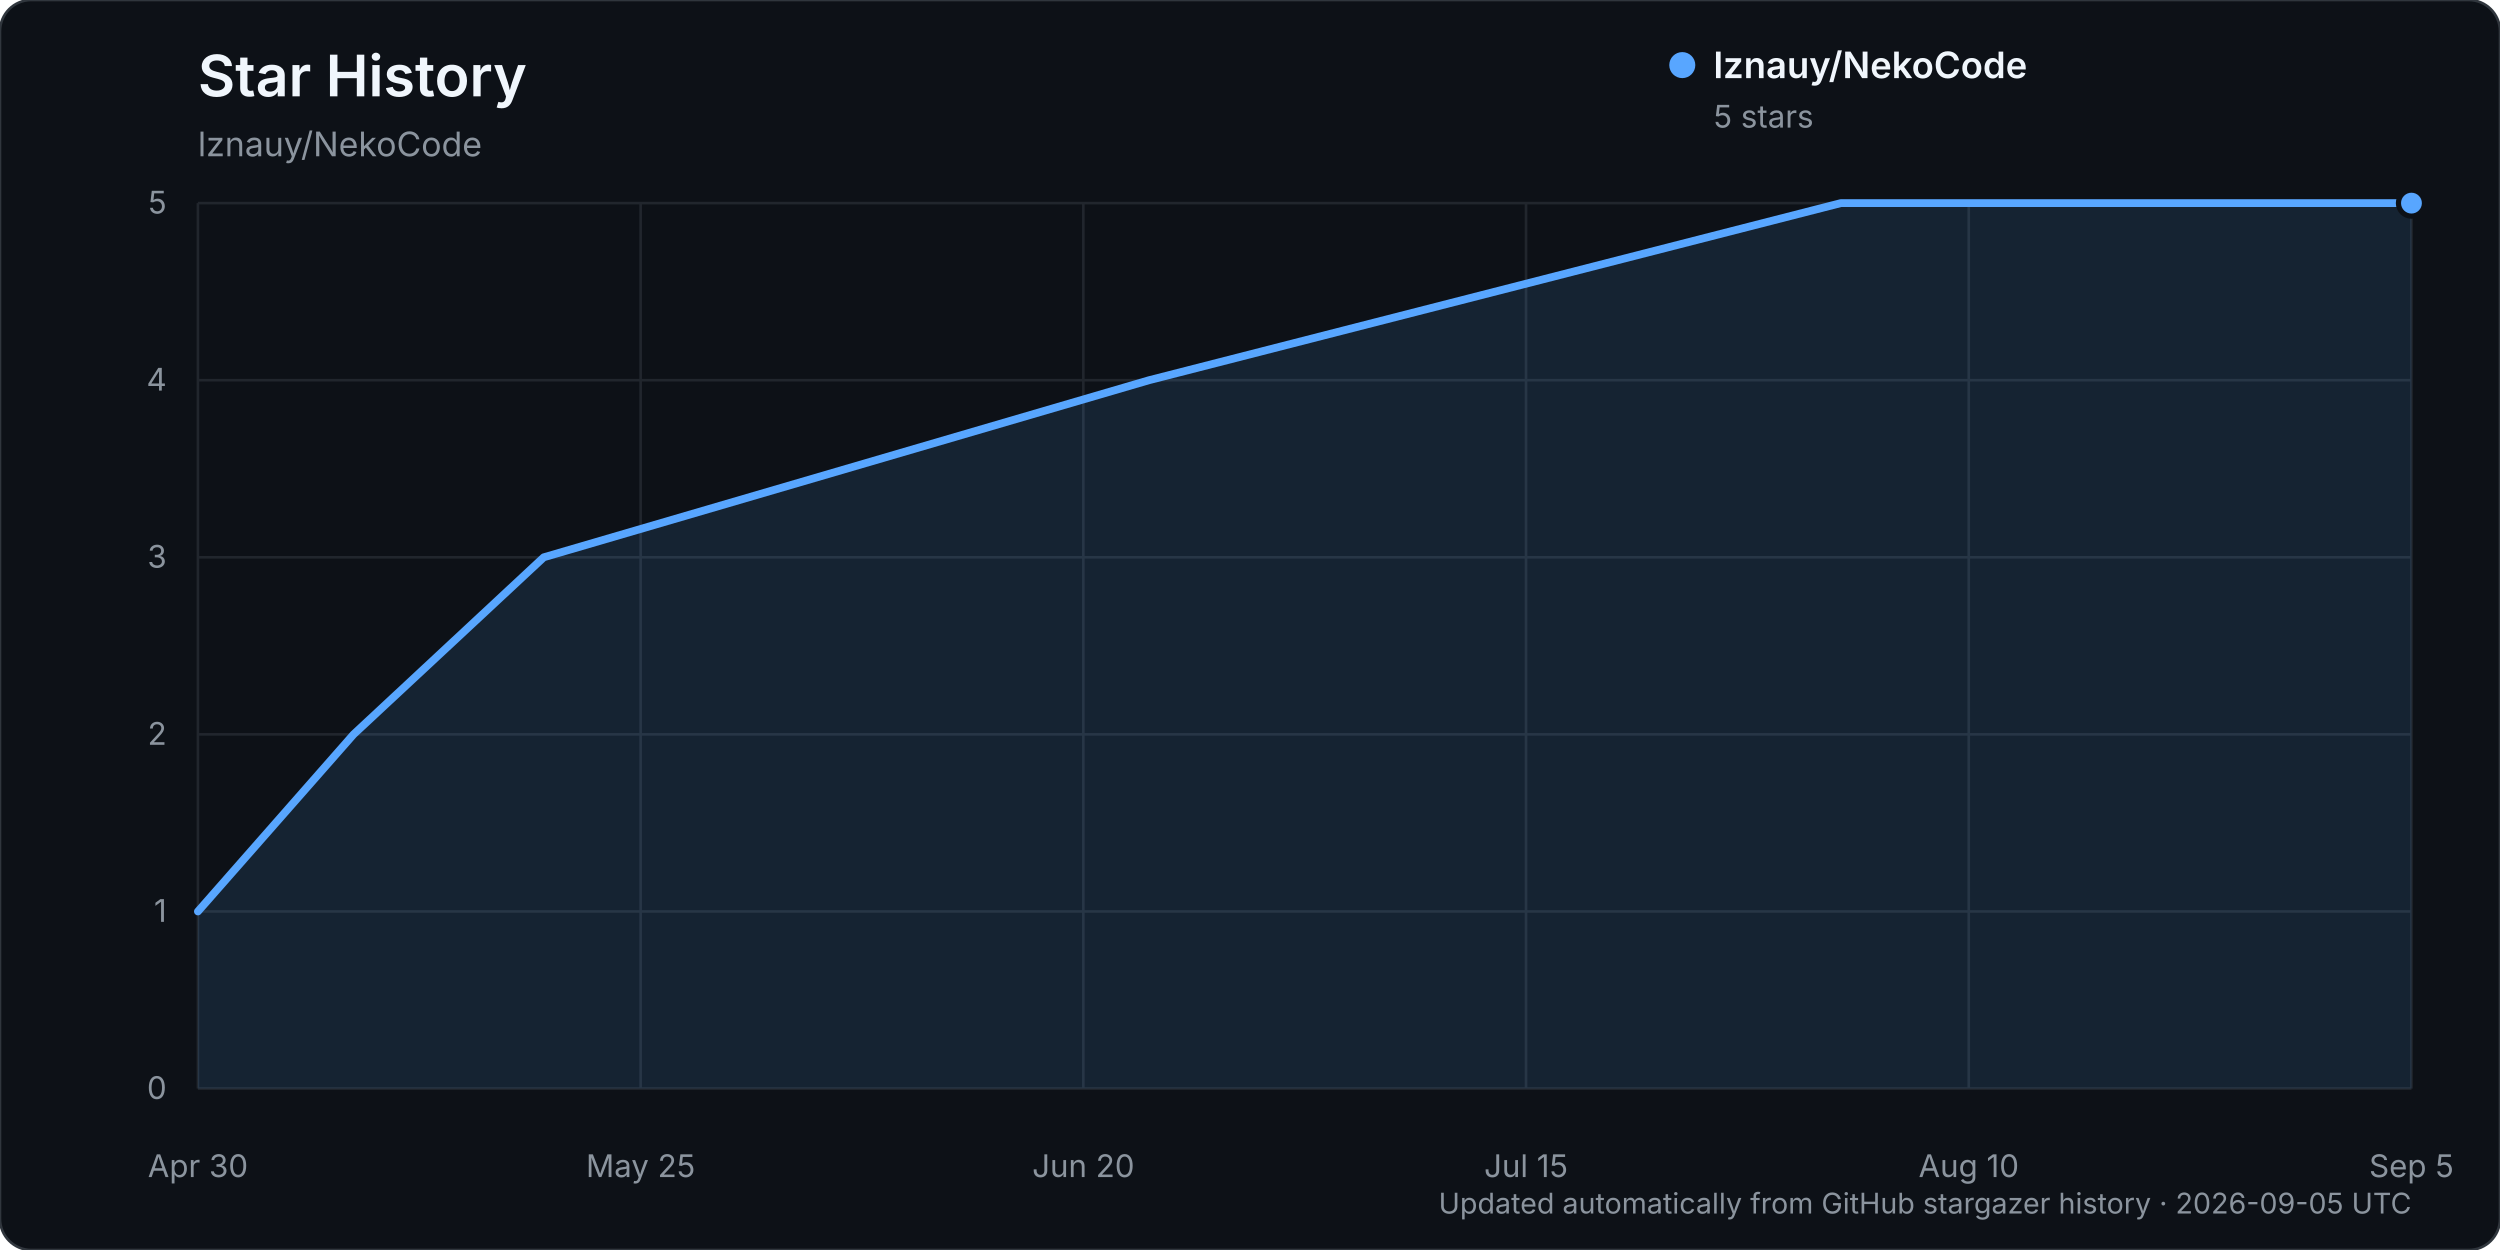
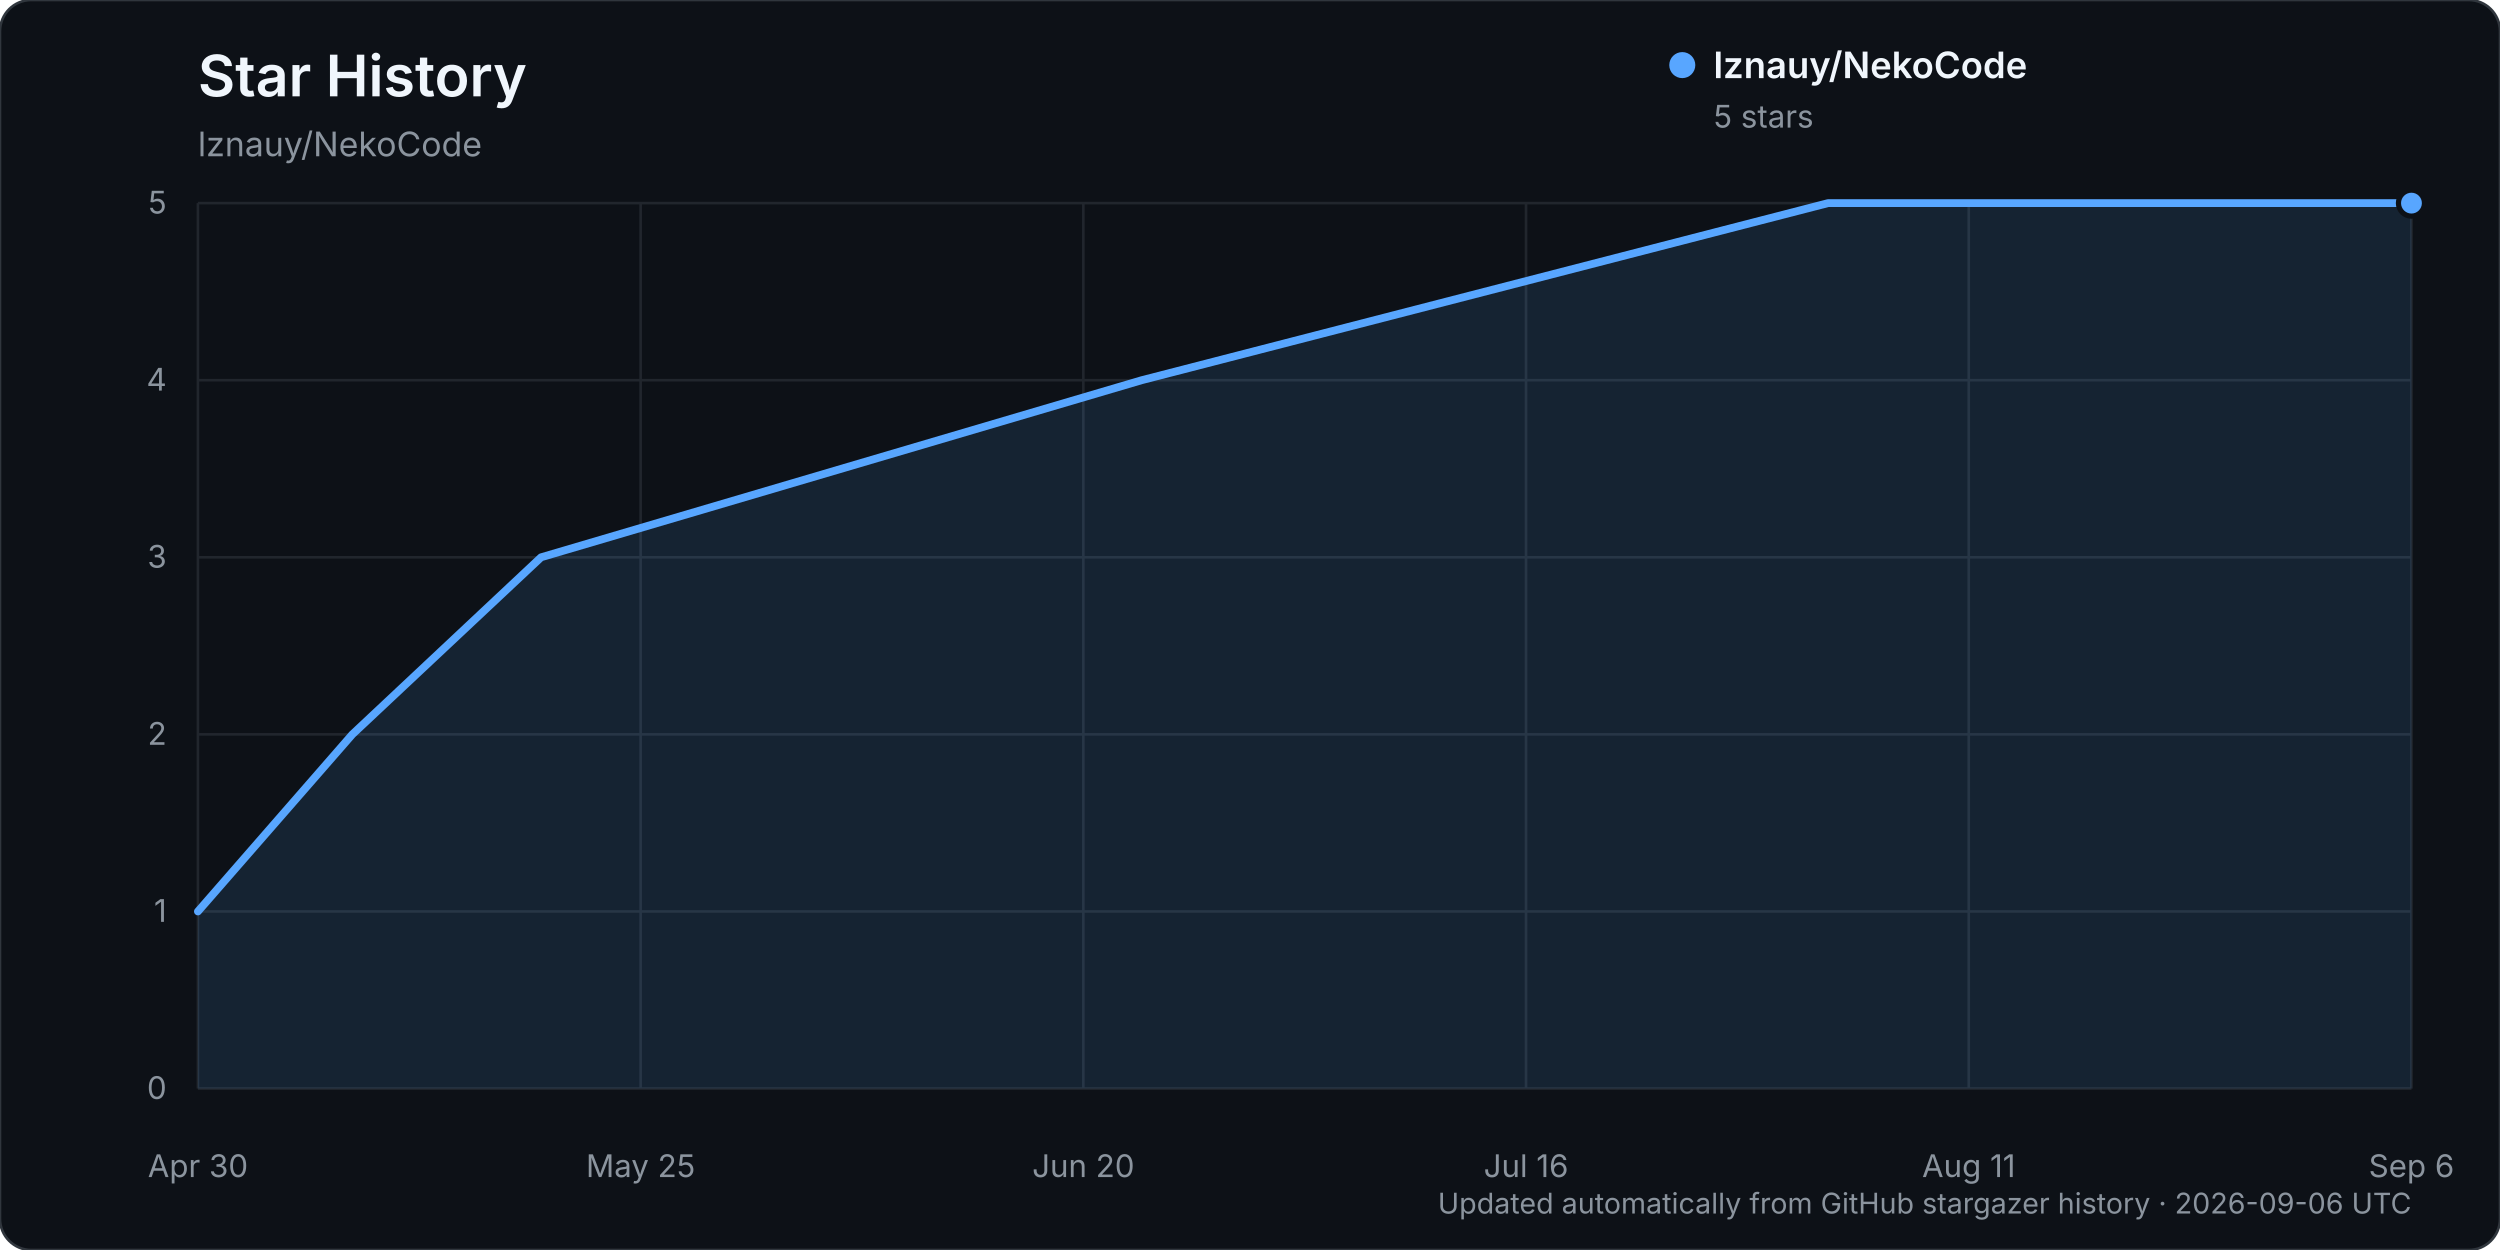
<svg xmlns="http://www.w3.org/2000/svg" width="960" height="480" viewBox="0 0 960 480" role="img" aria-labelledby="title description">
  <rect width="960" height="480" rx="12" fill="#0d1117" stroke="#30363d" />
  <text x="76" y="37" fill="#f0f6fc" font-family="-apple-system, BlinkMacSystemFont, 'Segoe UI', sans-serif" font-size="22" font-weight="600">Star History</text>
  <text x="76" y="60" fill="#8b949e" font-family="-apple-system, BlinkMacSystemFont, 'Segoe UI', sans-serif" font-size="13">lznauy/NekoCode</text>
  <g font-family="-apple-system, BlinkMacSystemFont, 'Segoe UI', sans-serif">
    <line x1="76" y1="418.00" x2="926" y2="418.00" stroke="#21262d" stroke-width="1" />
    <text x="64" y="422.00" text-anchor="end" fill="#8b949e" font-size="12">0</text>
    <line x1="76" y1="350.00" x2="926" y2="350.00" stroke="#21262d" stroke-width="1" />
    <text x="64" y="354.00" text-anchor="end" fill="#8b949e" font-size="12">1</text>
    <line x1="76" y1="282.00" x2="926" y2="282.00" stroke="#21262d" stroke-width="1" />
    <text x="64" y="286.00" text-anchor="end" fill="#8b949e" font-size="12">2</text>
    <line x1="76" y1="214.00" x2="926" y2="214.00" stroke="#21262d" stroke-width="1" />
    <text x="64" y="218.00" text-anchor="end" fill="#8b949e" font-size="12">3</text>
    <line x1="76" y1="146.00" x2="926" y2="146.00" stroke="#21262d" stroke-width="1" />
    <text x="64" y="150.00" text-anchor="end" fill="#8b949e" font-size="12">4</text>
    <line x1="76" y1="78.00" x2="926" y2="78.00" stroke="#21262d" stroke-width="1" />
    <text x="64" y="82.00" text-anchor="end" fill="#8b949e" font-size="12">5</text>
    <line x1="76.00" y1="78" x2="76.00" y2="418" stroke="#21262d" stroke-width="1" />
    <text x="76.00" y="452" text-anchor="middle" fill="#8b949e" font-size="12">Apr 30</text>
    <line x1="246.00" y1="78" x2="246.00" y2="418" stroke="#21262d" stroke-width="1" />
    <text x="246.00" y="452" text-anchor="middle" fill="#8b949e" font-size="12">May 25</text>
    <line x1="416.00" y1="78" x2="416.00" y2="418" stroke="#21262d" stroke-width="1" />
    <text x="416.00" y="452" text-anchor="middle" fill="#8b949e" font-size="12">Jun 20</text>
    <line x1="586.00" y1="78" x2="586.00" y2="418" stroke="#21262d" stroke-width="1" />
-     <text x="586.00" y="452" text-anchor="middle" fill="#8b949e" font-size="12">Jul 15</text>
+     <text x="586.00" y="452" text-anchor="middle" fill="#8b949e" font-size="12">Jul 16</text>
    <line x1="756.00" y1="78" x2="756.00" y2="418" stroke="#21262d" stroke-width="1" />
-     <text x="756.00" y="452" text-anchor="middle" fill="#8b949e" font-size="12">Aug 10</text>
+     <text x="756.00" y="452" text-anchor="middle" fill="#8b949e" font-size="12">Aug 11</text>
    <line x1="926.00" y1="78" x2="926.00" y2="418" stroke="#21262d" stroke-width="1" />
-     <text x="926.00" y="452" text-anchor="middle" fill="#8b949e" font-size="12">Sep 5</text>
-     <path d="M76.00,350.00 L135.77,282.00 L208.81,214.00 L441.23,146.00 L706.86,78.00 L926.00,78.00 L926.00,418.00 L76.00,418.00 Z" fill="#58a6ff" opacity="0.12" />
-     <path d="M76.00,350.00 L135.77,282.00 L208.81,214.00 L441.23,146.00 L706.86,78.00 L926.00,78.00" fill="none" stroke="#58a6ff" stroke-width="3" stroke-linecap="round" stroke-linejoin="round" />
+     <text x="926.00" y="452" text-anchor="middle" fill="#8b949e" font-size="12">Sep 6</text>
+     <path d="M76.00,350.00 L135.30,282.00 L207.78,214.00 L438.40,146.00 L701.97,78.00 L926.00,78.00 L926.00,418.00 L76.00,418.00 Z" fill="#58a6ff" opacity="0.12" />
+     <path d="M76.00,350.00 L135.30,282.00 L207.78,214.00 L438.40,146.00 L701.97,78.00 L926.00,78.00" fill="none" stroke="#58a6ff" stroke-width="3" stroke-linecap="round" stroke-linejoin="round" />
    <circle cx="926.00" cy="78.00" r="5" fill="#58a6ff" stroke="#0d1117" stroke-width="2" />
    <g transform="translate(646, 25)">
      <circle cx="0" cy="0" r="5" fill="#58a6ff" />
      <text x="12" y="5" fill="#f0f6fc" font-size="14" font-weight="600">lznauy/NekoCode</text>
      <text x="12" y="24" fill="#8b949e" font-size="12">5 stars</text>
    </g>
-     <text x="926" y="466" text-anchor="end" fill="#8b949e" font-size="11">Updated automatically from GitHub stargazer history · 2026-09-05 UTC</text>
+     <text x="926" y="466" text-anchor="end" fill="#8b949e" font-size="11">Updated automatically from GitHub stargazer history · 2026-09-06 UTC</text>
  </g>
</svg>
